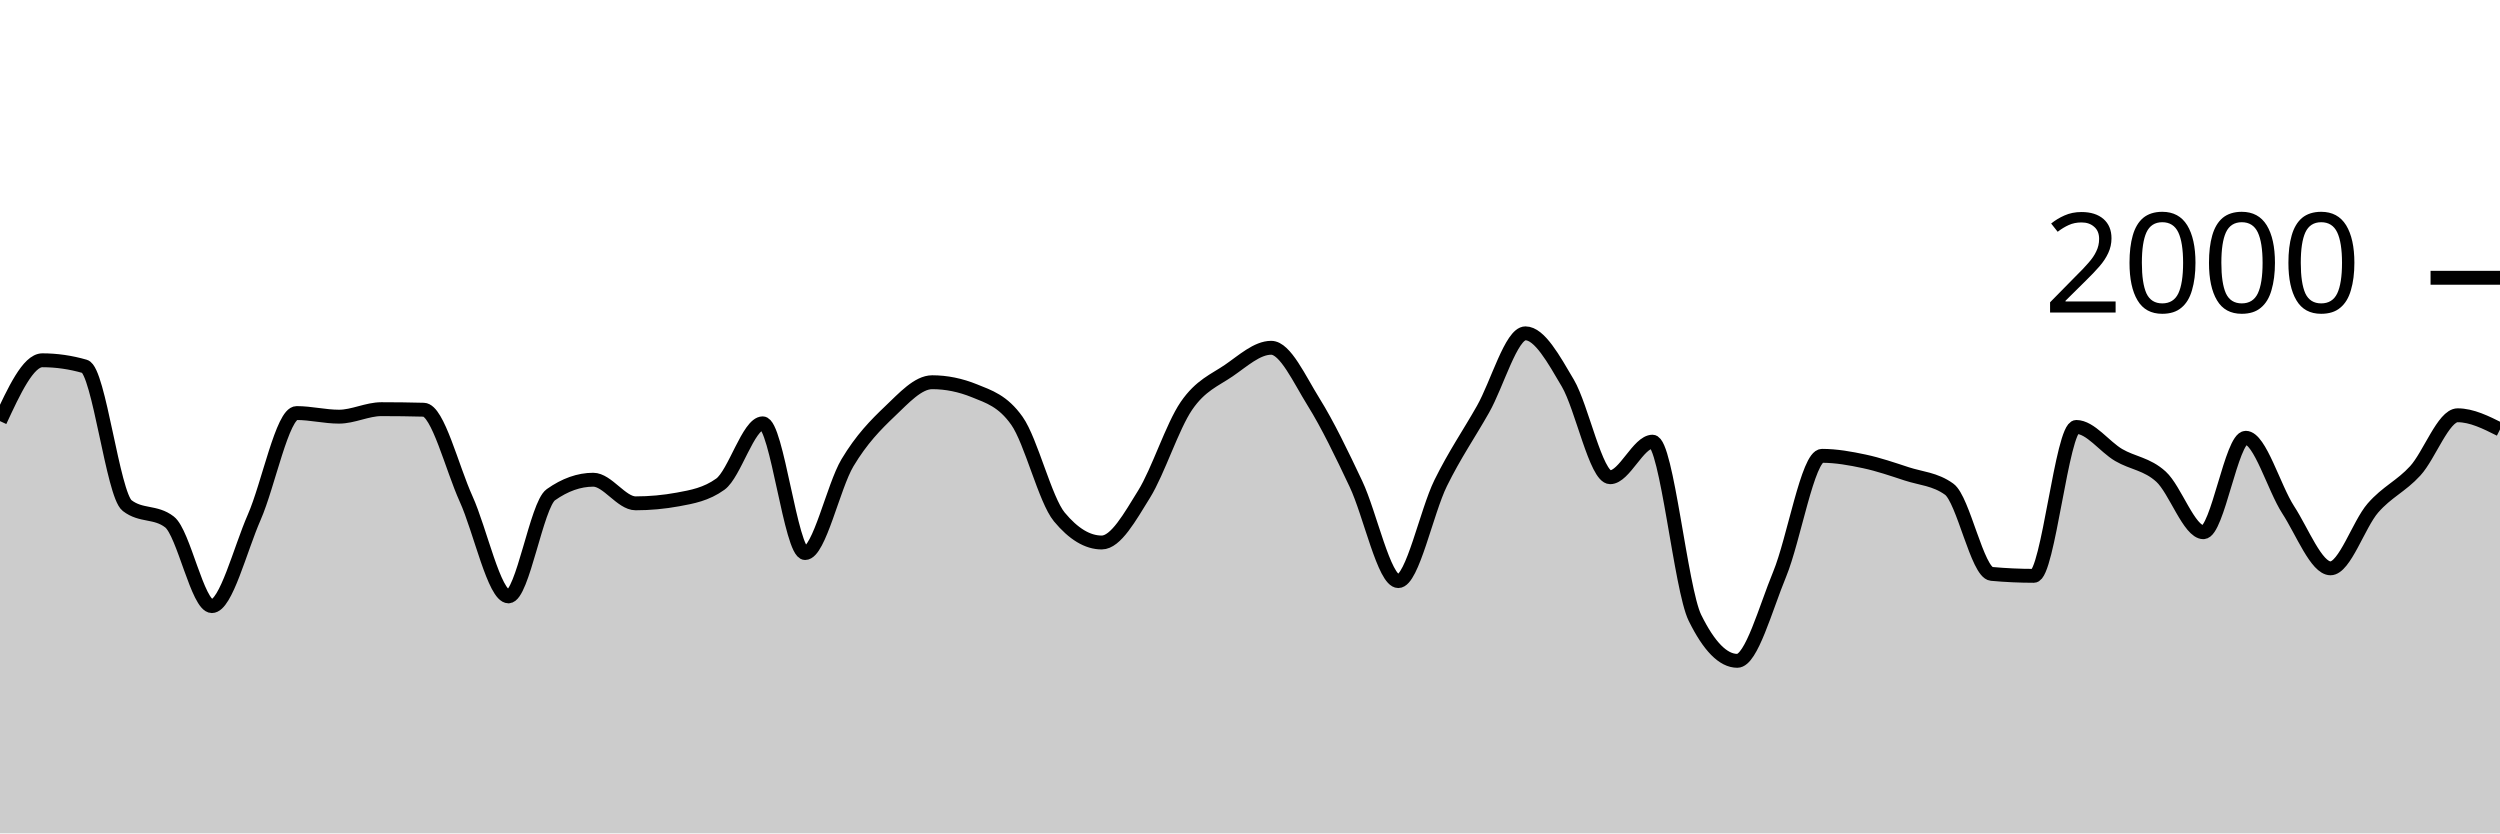
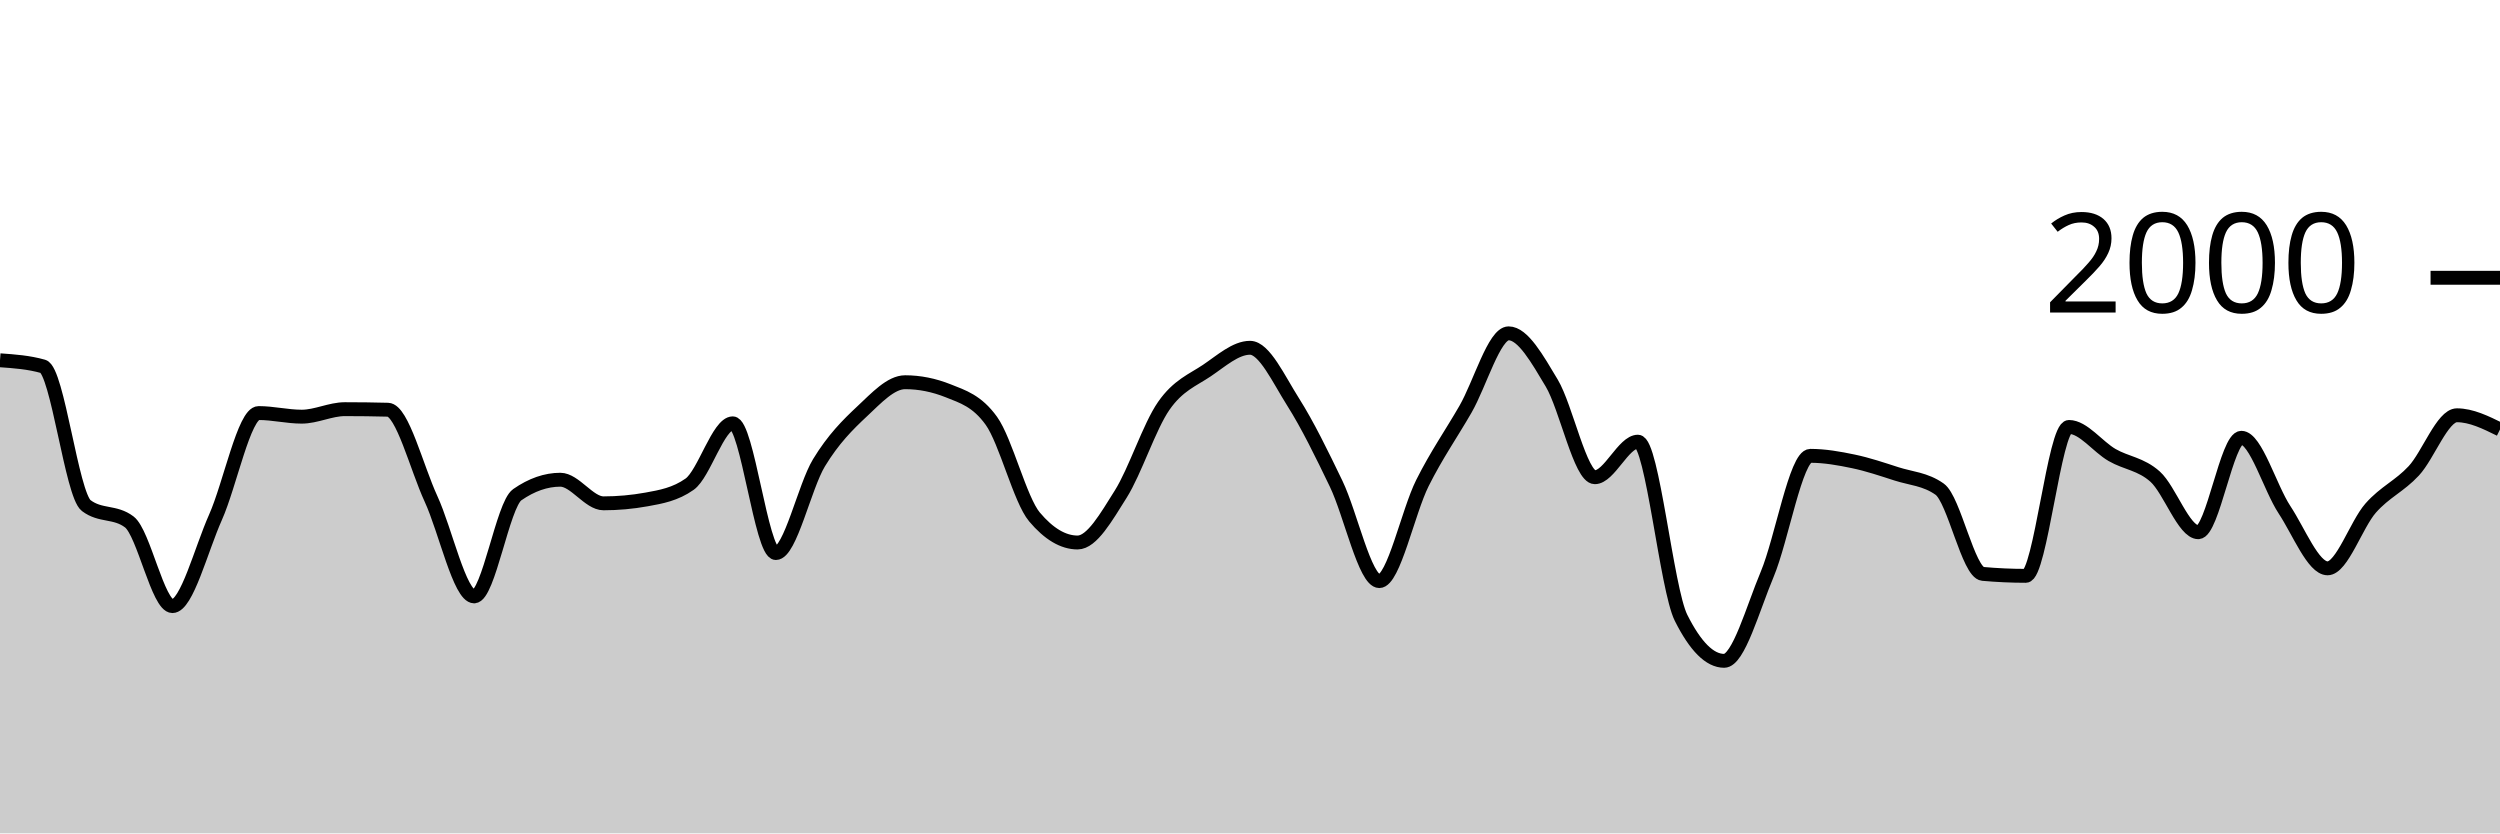
<svg xmlns="http://www.w3.org/2000/svg" viewBox="0 0 180 60">
  <g transform="translate(0,20)">
-     <path class="area" fill="rgba(0, 0, 0, 0.2)" d="M0,10.32C1.017,8.13,2.034,5.94,3.051,5.94C4.068,5.94,5.085,6.087,6.102,6.38C7.119,6.673,8.136,15.613,9.153,16.4C10.169,17.187,11.186,16.793,12.203,17.58C13.22,18.367,14.237,23.64,15.254,23.64C16.271,23.64,17.288,19.557,18.305,17.24C19.322,14.923,20.339,9.74,21.356,9.74C22.373,9.74,23.39,10,24.407,10C25.424,10,26.441,9.46,27.458,9.46C28.475,9.46,29.492,9.473,30.508,9.5C31.525,9.527,32.542,13.68,33.559,15.92C34.576,18.16,35.593,22.94,36.61,22.94C37.627,22.94,38.644,16.34,39.661,15.62C40.678,14.9,41.695,14.54,42.712,14.54C43.729,14.54,44.746,16.24,45.763,16.24C46.78,16.24,47.797,16.147,48.814,15.96C49.831,15.773,50.847,15.593,51.864,14.86C52.881,14.127,53.898,10.48,54.915,10.48C55.932,10.48,56.949,19.82,57.966,19.82C58.983,19.82,60,15.02,61.017,13.32C62.034,11.62,63.051,10.587,64.068,9.62C65.085,8.653,66.102,7.52,67.119,7.52C68.136,7.52,69.153,7.727,70.169,8.14C71.186,8.553,72.203,8.86,73.22,10.3C74.237,11.74,75.254,15.993,76.271,17.22C77.288,18.447,78.305,19.06,79.322,19.06C80.339,19.06,81.356,17.22,82.373,15.58C83.39,13.94,84.407,10.703,85.424,9.22C86.441,7.737,87.458,7.377,88.475,6.68C89.492,5.983,90.508,5.04,91.525,5.04C92.542,5.04,93.559,7.307,94.576,8.94C95.593,10.573,96.61,12.69,97.627,14.84C98.644,16.99,99.661,21.84,100.678,21.84C101.695,21.84,102.712,16.843,103.729,14.78C104.746,12.717,105.763,11.257,106.78,9.46C107.797,7.663,108.814,4,109.831,4C110.847,4,111.864,5.853,112.881,7.58C113.898,9.307,114.915,14.36,115.932,14.36C116.949,14.36,117.966,11.8,118.983,11.8C120,11.8,121.017,22.413,122.034,24.48C123.051,26.547,124.068,27.58,125.085,27.58C126.102,27.58,127.119,23.8,128.136,21.34C129.153,18.88,130.169,12.82,131.186,12.82C132.203,12.82,133.22,13.003,134.237,13.22C135.254,13.437,136.271,13.787,137.288,14.12C138.305,14.453,139.322,14.487,140.339,15.22C141.356,15.953,142.373,21.227,143.39,21.32C144.407,21.413,145.424,21.46,146.441,21.46C147.458,21.46,148.475,10.74,149.492,10.74C150.508,10.74,151.525,12.163,152.542,12.76C153.559,13.357,154.576,13.393,155.593,14.32C156.61,15.247,157.627,18.32,158.644,18.32C159.661,18.32,160.678,11.52,161.695,11.52C162.712,11.52,163.729,15.133,164.746,16.7C165.763,18.267,166.78,20.92,167.797,20.92C168.814,20.92,169.831,17.75,170.847,16.58C171.864,15.41,172.881,15.013,173.898,13.9C174.915,12.787,175.932,9.9,176.949,9.9C177.966,9.9,178.983,10.41,180,10.92L180,40C178.983,40,177.966,40,176.949,40C175.932,40,174.915,40,173.898,40C172.881,40,171.864,40,170.847,40C169.831,40,168.814,40,167.797,40C166.78,40,165.763,40,164.746,40C163.729,40,162.712,40,161.695,40C160.678,40,159.661,40,158.644,40C157.627,40,156.61,40,155.593,40C154.576,40,153.559,40,152.542,40C151.525,40,150.508,40,149.492,40C148.475,40,147.458,40,146.441,40C145.424,40,144.407,40,143.39,40C142.373,40,141.356,40,140.339,40C139.322,40,138.305,40,137.288,40C136.271,40,135.254,40,134.237,40C133.22,40,132.203,40,131.186,40C130.169,40,129.153,40,128.136,40C127.119,40,126.102,40,125.085,40C124.068,40,123.051,40,122.034,40C121.017,40,120,40,118.983,40C117.966,40,116.949,40,115.932,40C114.915,40,113.898,40,112.881,40C111.864,40,110.847,40,109.831,40C108.814,40,107.797,40,106.78,40C105.763,40,104.746,40,103.729,40C102.712,40,101.695,40,100.678,40C99.661,40,98.644,40,97.627,40C96.61,40,95.593,40,94.576,40C93.559,40,92.542,40,91.525,40C90.508,40,89.492,40,88.475,40C87.458,40,86.441,40,85.424,40C84.407,40,83.39,40,82.373,40C81.356,40,80.339,40,79.322,40C78.305,40,77.288,40,76.271,40C75.254,40,74.237,40,73.22,40C72.203,40,71.186,40,70.169,40C69.153,40,68.136,40,67.119,40C66.102,40,65.085,40,64.068,40C63.051,40,62.034,40,61.017,40C60,40,58.983,40,57.966,40C56.949,40,55.932,40,54.915,40C53.898,40,52.881,40,51.864,40C50.847,40,49.831,40,48.814,40C47.797,40,46.78,40,45.763,40C44.746,40,43.729,40,42.712,40C41.695,40,40.678,40,39.661,40C38.644,40,37.627,40,36.61,40C35.593,40,34.576,40,33.559,40C32.542,40,31.525,40,30.508,40C29.492,40,28.475,40,27.458,40C26.441,40,25.424,40,24.407,40C23.39,40,22.373,40,21.356,40C20.339,40,19.322,40,18.305,40C17.288,40,16.271,40,15.254,40C14.237,40,13.22,40,12.203,40C11.186,40,10.169,40,9.153,40C8.136,40,7.119,40,6.102,40C5.085,40,4.068,40,3.051,40C2.034,40,1.017,40,0,40Z" />
-     <path class="line" stroke="black" fill="none" d="M0,10.32C1.017,8.13,2.034,5.94,3.051,5.94C4.068,5.94,5.085,6.087,6.102,6.38C7.119,6.673,8.136,15.613,9.153,16.4C10.169,17.187,11.186,16.793,12.203,17.58C13.22,18.367,14.237,23.64,15.254,23.64C16.271,23.64,17.288,19.557,18.305,17.24C19.322,14.923,20.339,9.74,21.356,9.74C22.373,9.74,23.39,10,24.407,10C25.424,10,26.441,9.46,27.458,9.46C28.475,9.46,29.492,9.473,30.508,9.5C31.525,9.527,32.542,13.68,33.559,15.92C34.576,18.16,35.593,22.94,36.61,22.94C37.627,22.94,38.644,16.34,39.661,15.62C40.678,14.9,41.695,14.54,42.712,14.54C43.729,14.54,44.746,16.24,45.763,16.24C46.78,16.24,47.797,16.147,48.814,15.96C49.831,15.773,50.847,15.593,51.864,14.86C52.881,14.127,53.898,10.48,54.915,10.48C55.932,10.48,56.949,19.82,57.966,19.82C58.983,19.82,60,15.02,61.017,13.32C62.034,11.62,63.051,10.587,64.068,9.62C65.085,8.653,66.102,7.52,67.119,7.52C68.136,7.52,69.153,7.727,70.169,8.14C71.186,8.553,72.203,8.86,73.22,10.3C74.237,11.74,75.254,15.993,76.271,17.22C77.288,18.447,78.305,19.06,79.322,19.06C80.339,19.06,81.356,17.22,82.373,15.58C83.39,13.94,84.407,10.703,85.424,9.22C86.441,7.737,87.458,7.377,88.475,6.68C89.492,5.983,90.508,5.04,91.525,5.04C92.542,5.04,93.559,7.307,94.576,8.94C95.593,10.573,96.61,12.69,97.627,14.84C98.644,16.99,99.661,21.84,100.678,21.84C101.695,21.84,102.712,16.843,103.729,14.78C104.746,12.717,105.763,11.257,106.78,9.46C107.797,7.663,108.814,4,109.831,4C110.847,4,111.864,5.853,112.881,7.58C113.898,9.307,114.915,14.36,115.932,14.36C116.949,14.36,117.966,11.8,118.983,11.8C120,11.8,121.017,22.413,122.034,24.48C123.051,26.547,124.068,27.58,125.085,27.58C126.102,27.58,127.119,23.8,128.136,21.34C129.153,18.88,130.169,12.82,131.186,12.82C132.203,12.82,133.22,13.003,134.237,13.22C135.254,13.437,136.271,13.787,137.288,14.12C138.305,14.453,139.322,14.487,140.339,15.22C141.356,15.953,142.373,21.227,143.39,21.32C144.407,21.413,145.424,21.46,146.441,21.46C147.458,21.46,148.475,10.74,149.492,10.74C150.508,10.74,151.525,12.163,152.542,12.76C153.559,13.357,154.576,13.393,155.593,14.32C156.61,15.247,157.627,18.32,158.644,18.32C159.661,18.32,160.678,11.52,161.695,11.52C162.712,11.52,163.729,15.133,164.746,16.7C165.763,18.267,166.78,20.92,167.797,20.92C168.814,20.92,169.831,17.75,170.847,16.58C171.864,15.41,172.881,15.013,173.898,13.9C174.915,12.787,175.932,9.9,176.949,9.9C177.966,9.9,178.983,10.41,180,10.92" />
+     <path class="area" fill="rgba(0, 0, 0, 0.2)" d="M0,5.94C1.034,6.013,2.069,6.087,3.103,6.38C4.138,6.673,5.172,15.613,6.207,16.4C7.241,17.187,8.276,16.793,9.31,17.58C10.345,18.367,11.379,23.64,12.414,23.64C13.448,23.64,14.483,19.557,15.517,17.24C16.552,14.923,17.586,9.74,18.621,9.74C19.655,9.74,20.69,10,21.724,10C22.759,10,23.793,9.46,24.828,9.46C25.862,9.46,26.897,9.473,27.931,9.5C28.966,9.527,30,13.68,31.034,15.92C32.069,18.16,33.103,22.94,34.138,22.94C35.172,22.94,36.207,16.34,37.241,15.62C38.276,14.9,39.31,14.54,40.345,14.54C41.379,14.54,42.414,16.24,43.448,16.24C44.483,16.24,45.517,16.147,46.552,15.96C47.586,15.773,48.621,15.593,49.655,14.86C50.69,14.127,51.724,10.48,52.759,10.48C53.793,10.48,54.828,19.82,55.862,19.82C56.897,19.82,57.931,15.02,58.966,13.32C60,11.62,61.034,10.587,62.069,9.62C63.103,8.653,64.138,7.52,65.172,7.52C66.207,7.52,67.241,7.727,68.276,8.14C69.31,8.553,70.345,8.86,71.379,10.3C72.414,11.74,73.448,15.993,74.483,17.22C75.517,18.447,76.552,19.06,77.586,19.06C78.621,19.06,79.655,17.22,80.69,15.58C81.724,13.94,82.759,10.703,83.793,9.22C84.828,7.737,85.862,7.377,86.897,6.68C87.931,5.983,88.966,5.04,90,5.04C91.034,5.04,92.069,7.307,93.103,8.94C94.138,10.573,95.172,12.69,96.207,14.84C97.241,16.99,98.276,21.84,99.31,21.84C100.345,21.84,101.379,16.843,102.414,14.78C103.448,12.717,104.483,11.257,105.517,9.46C106.552,7.663,107.586,4,108.621,4C109.655,4,110.69,5.853,111.724,7.58C112.759,9.307,113.793,14.36,114.828,14.36C115.862,14.36,116.897,11.8,117.931,11.8C118.966,11.8,120,22.413,121.034,24.48C122.069,26.547,123.103,27.58,124.138,27.58C125.172,27.58,126.207,23.8,127.241,21.34C128.276,18.88,129.31,12.82,130.345,12.82C131.379,12.82,132.414,13.003,133.448,13.22C134.483,13.437,135.517,13.787,136.552,14.12C137.586,14.453,138.621,14.487,139.655,15.22C140.69,15.953,141.724,21.227,142.759,21.32C143.793,21.413,144.828,21.46,145.862,21.46C146.897,21.46,147.931,10.74,148.966,10.74C150,10.74,151.034,12.163,152.069,12.76C153.103,13.357,154.138,13.393,155.172,14.32C156.207,15.247,157.241,18.32,158.276,18.32C159.31,18.32,160.345,11.52,161.379,11.52C162.414,11.52,163.448,15.133,164.483,16.7C165.517,18.267,166.552,20.92,167.586,20.92C168.621,20.92,169.655,17.75,170.69,16.58C171.724,15.41,172.759,15.013,173.793,13.9C174.828,12.787,175.862,9.9,176.897,9.9C177.931,9.9,178.966,10.41,180,10.92L180,40C178.966,40,177.931,40,176.897,40C175.862,40,174.828,40,173.793,40C172.759,40,171.724,40,170.69,40C169.655,40,168.621,40,167.586,40C166.552,40,165.517,40,164.483,40C163.448,40,162.414,40,161.379,40C160.345,40,159.31,40,158.276,40C157.241,40,156.207,40,155.172,40C154.138,40,153.103,40,152.069,40C151.034,40,150,40,148.966,40C147.931,40,146.897,40,145.862,40C144.828,40,143.793,40,142.759,40C141.724,40,140.69,40,139.655,40C138.621,40,137.586,40,136.552,40C135.517,40,134.483,40,133.448,40C132.414,40,131.379,40,130.345,40C129.31,40,128.276,40,127.241,40C126.207,40,125.172,40,124.138,40C123.103,40,122.069,40,121.034,40C120,40,118.966,40,117.931,40C116.897,40,115.862,40,114.828,40C113.793,40,112.759,40,111.724,40C110.69,40,109.655,40,108.621,40C107.586,40,106.552,40,105.517,40C104.483,40,103.448,40,102.414,40C101.379,40,100.345,40,99.31,40C98.276,40,97.241,40,96.207,40C95.172,40,94.138,40,93.103,40C92.069,40,91.034,40,90,40C88.966,40,87.931,40,86.897,40C85.862,40,84.828,40,83.793,40C82.759,40,81.724,40,80.69,40C79.655,40,78.621,40,77.586,40C76.552,40,75.517,40,74.483,40C73.448,40,72.414,40,71.379,40C70.345,40,69.31,40,68.276,40C67.241,40,66.207,40,65.172,40C64.138,40,63.103,40,62.069,40C61.034,40,60,40,58.966,40C57.931,40,56.897,40,55.862,40C54.828,40,53.793,40,52.759,40C51.724,40,50.69,40,49.655,40C48.621,40,47.586,40,46.552,40C45.517,40,44.483,40,43.448,40C42.414,40,41.379,40,40.345,40C39.31,40,38.276,40,37.241,40C36.207,40,35.172,40,34.138,40C33.103,40,32.069,40,31.034,40C30,40,28.966,40,27.931,40C26.897,40,25.862,40,24.828,40C23.793,40,22.759,40,21.724,40C20.69,40,19.655,40,18.621,40C17.586,40,16.552,40,15.517,40C14.483,40,13.448,40,12.414,40C11.379,40,10.345,40,9.31,40C8.276,40,7.241,40,6.207,40C5.172,40,4.138,40,3.103,40C2.069,40,1.034,40,0,40Z" />
+     <path class="line" stroke="black" fill="none" d="M0,5.94C1.034,6.013,2.069,6.087,3.103,6.38C4.138,6.673,5.172,15.613,6.207,16.4C7.241,17.187,8.276,16.793,9.31,17.58C10.345,18.367,11.379,23.64,12.414,23.64C13.448,23.64,14.483,19.557,15.517,17.24C16.552,14.923,17.586,9.74,18.621,9.74C19.655,9.74,20.69,10,21.724,10C22.759,10,23.793,9.46,24.828,9.46C25.862,9.46,26.897,9.473,27.931,9.5C28.966,9.527,30,13.68,31.034,15.92C32.069,18.16,33.103,22.94,34.138,22.94C35.172,22.94,36.207,16.34,37.241,15.62C38.276,14.9,39.31,14.54,40.345,14.54C41.379,14.54,42.414,16.24,43.448,16.24C44.483,16.24,45.517,16.147,46.552,15.96C47.586,15.773,48.621,15.593,49.655,14.86C50.69,14.127,51.724,10.48,52.759,10.48C53.793,10.48,54.828,19.82,55.862,19.82C56.897,19.82,57.931,15.02,58.966,13.32C60,11.62,61.034,10.587,62.069,9.62C63.103,8.653,64.138,7.52,65.172,7.52C66.207,7.52,67.241,7.727,68.276,8.14C69.31,8.553,70.345,8.86,71.379,10.3C72.414,11.74,73.448,15.993,74.483,17.22C75.517,18.447,76.552,19.06,77.586,19.06C78.621,19.06,79.655,17.22,80.69,15.58C81.724,13.94,82.759,10.703,83.793,9.22C84.828,7.737,85.862,7.377,86.897,6.68C87.931,5.983,88.966,5.04,90,5.04C91.034,5.04,92.069,7.307,93.103,8.94C94.138,10.573,95.172,12.69,96.207,14.84C97.241,16.99,98.276,21.84,99.31,21.84C100.345,21.84,101.379,16.843,102.414,14.78C103.448,12.717,104.483,11.257,105.517,9.46C106.552,7.663,107.586,4,108.621,4C109.655,4,110.69,5.853,111.724,7.58C112.759,9.307,113.793,14.36,114.828,14.36C115.862,14.36,116.897,11.8,117.931,11.8C118.966,11.8,120,22.413,121.034,24.48C122.069,26.547,123.103,27.58,124.138,27.58C125.172,27.58,126.207,23.8,127.241,21.34C128.276,18.88,129.31,12.82,130.345,12.82C131.379,12.82,132.414,13.003,133.448,13.22C134.483,13.437,135.517,13.787,136.552,14.12C137.586,14.453,138.621,14.487,139.655,15.22C140.69,15.953,141.724,21.227,142.759,21.32C143.793,21.413,144.828,21.46,145.862,21.46C146.897,21.46,147.931,10.74,148.966,10.74C150,10.74,151.034,12.163,152.069,12.76C153.103,13.357,154.138,13.393,155.172,14.32C156.207,15.247,157.241,18.32,158.276,18.32C159.31,18.32,160.345,11.52,161.379,11.52C162.414,11.52,163.448,15.133,164.483,16.7C165.517,18.267,166.552,20.92,167.586,20.92C168.621,20.92,169.655,17.75,170.69,16.58C171.724,15.41,172.759,15.013,173.793,13.9C174.828,12.787,175.862,9.9,176.897,9.9C177.931,9.9,178.966,10.41,180,10.92" />
    <path class="axis-ceiling" stroke-width="1" stroke="black" fill="none" d="M175,0L180,0" />
    <text class="axis-ceiling-label" font-family="sans-serif" text-anchor="end" font-size="10px" x="170" y="2.5">2000</text>
  </g>
</svg>
